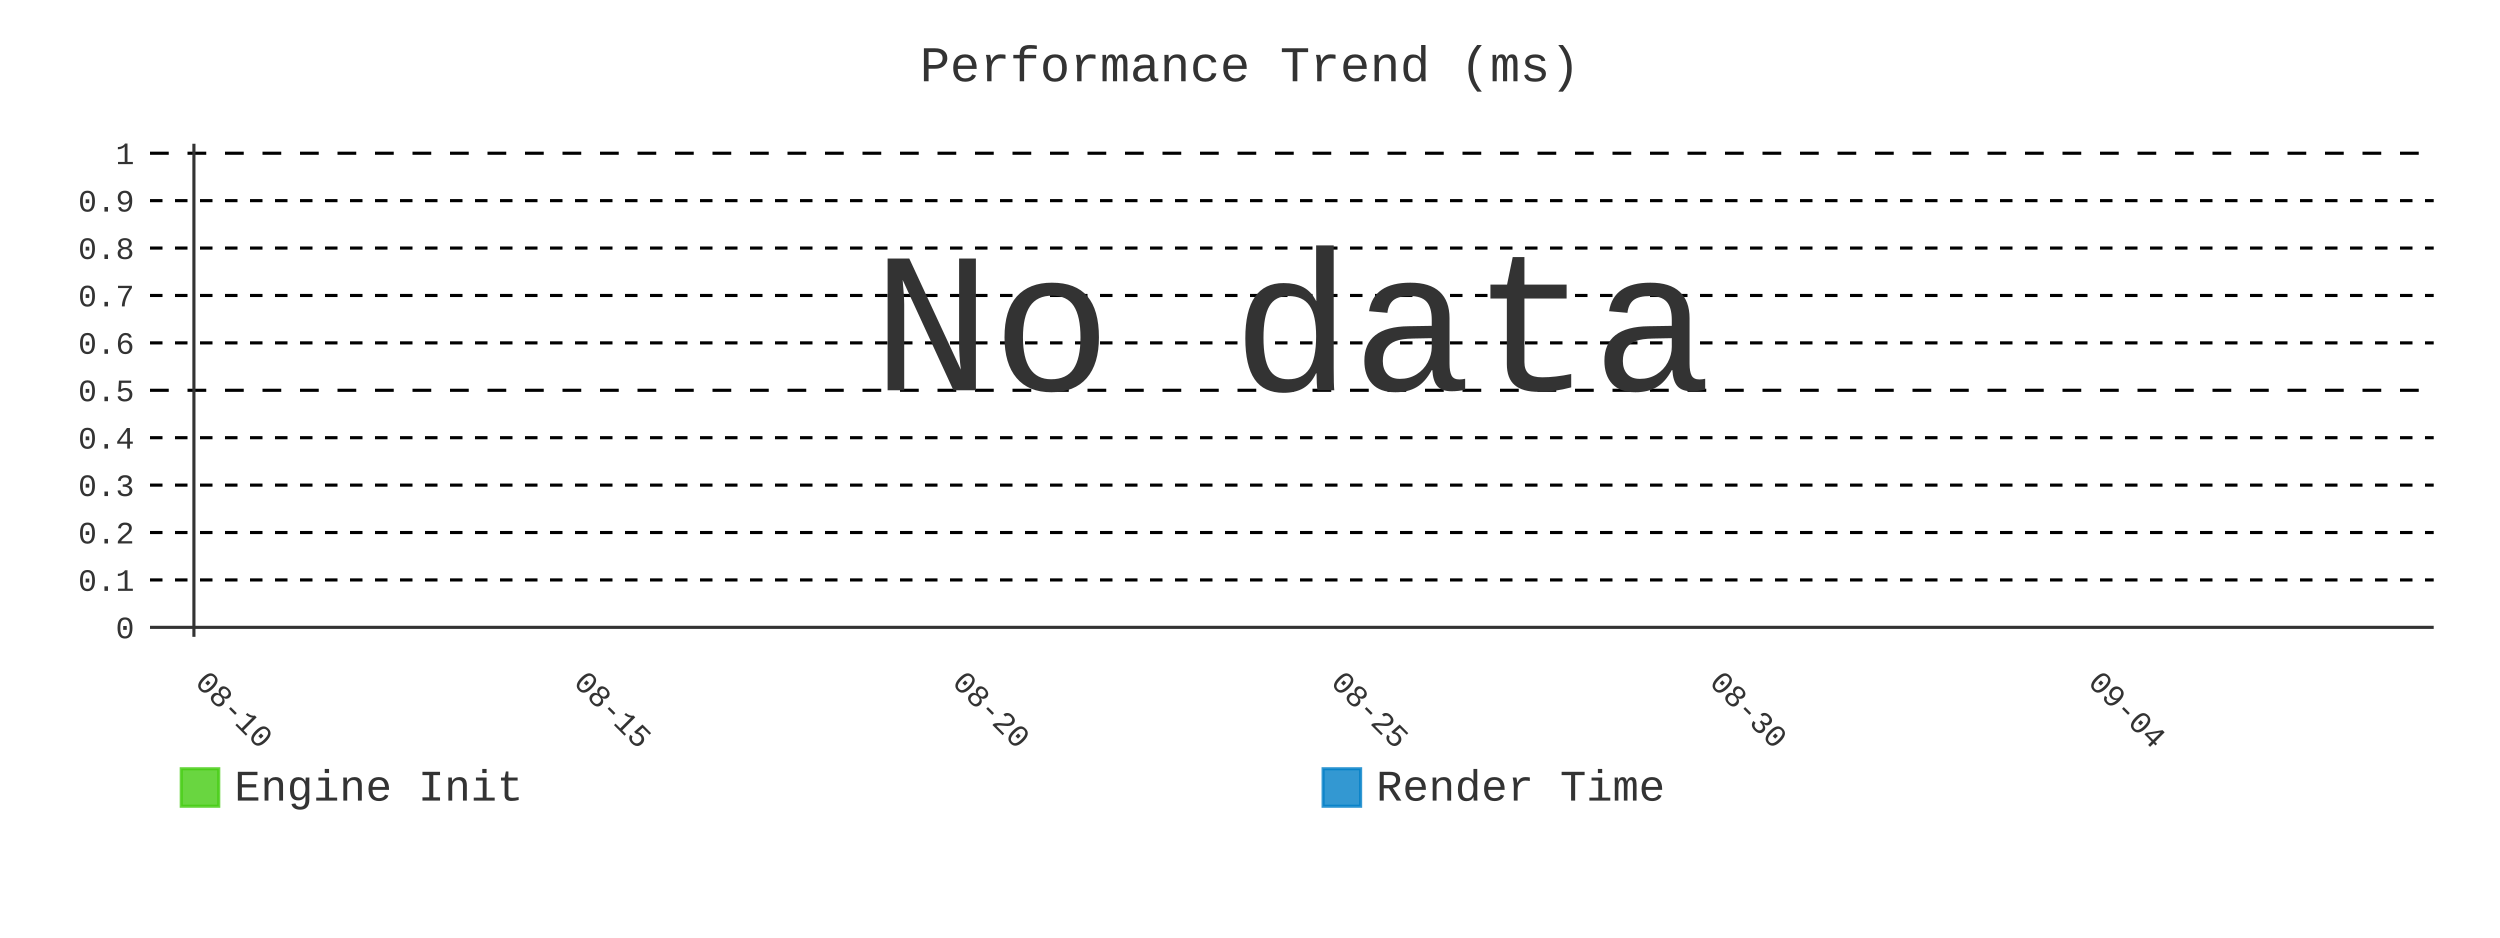
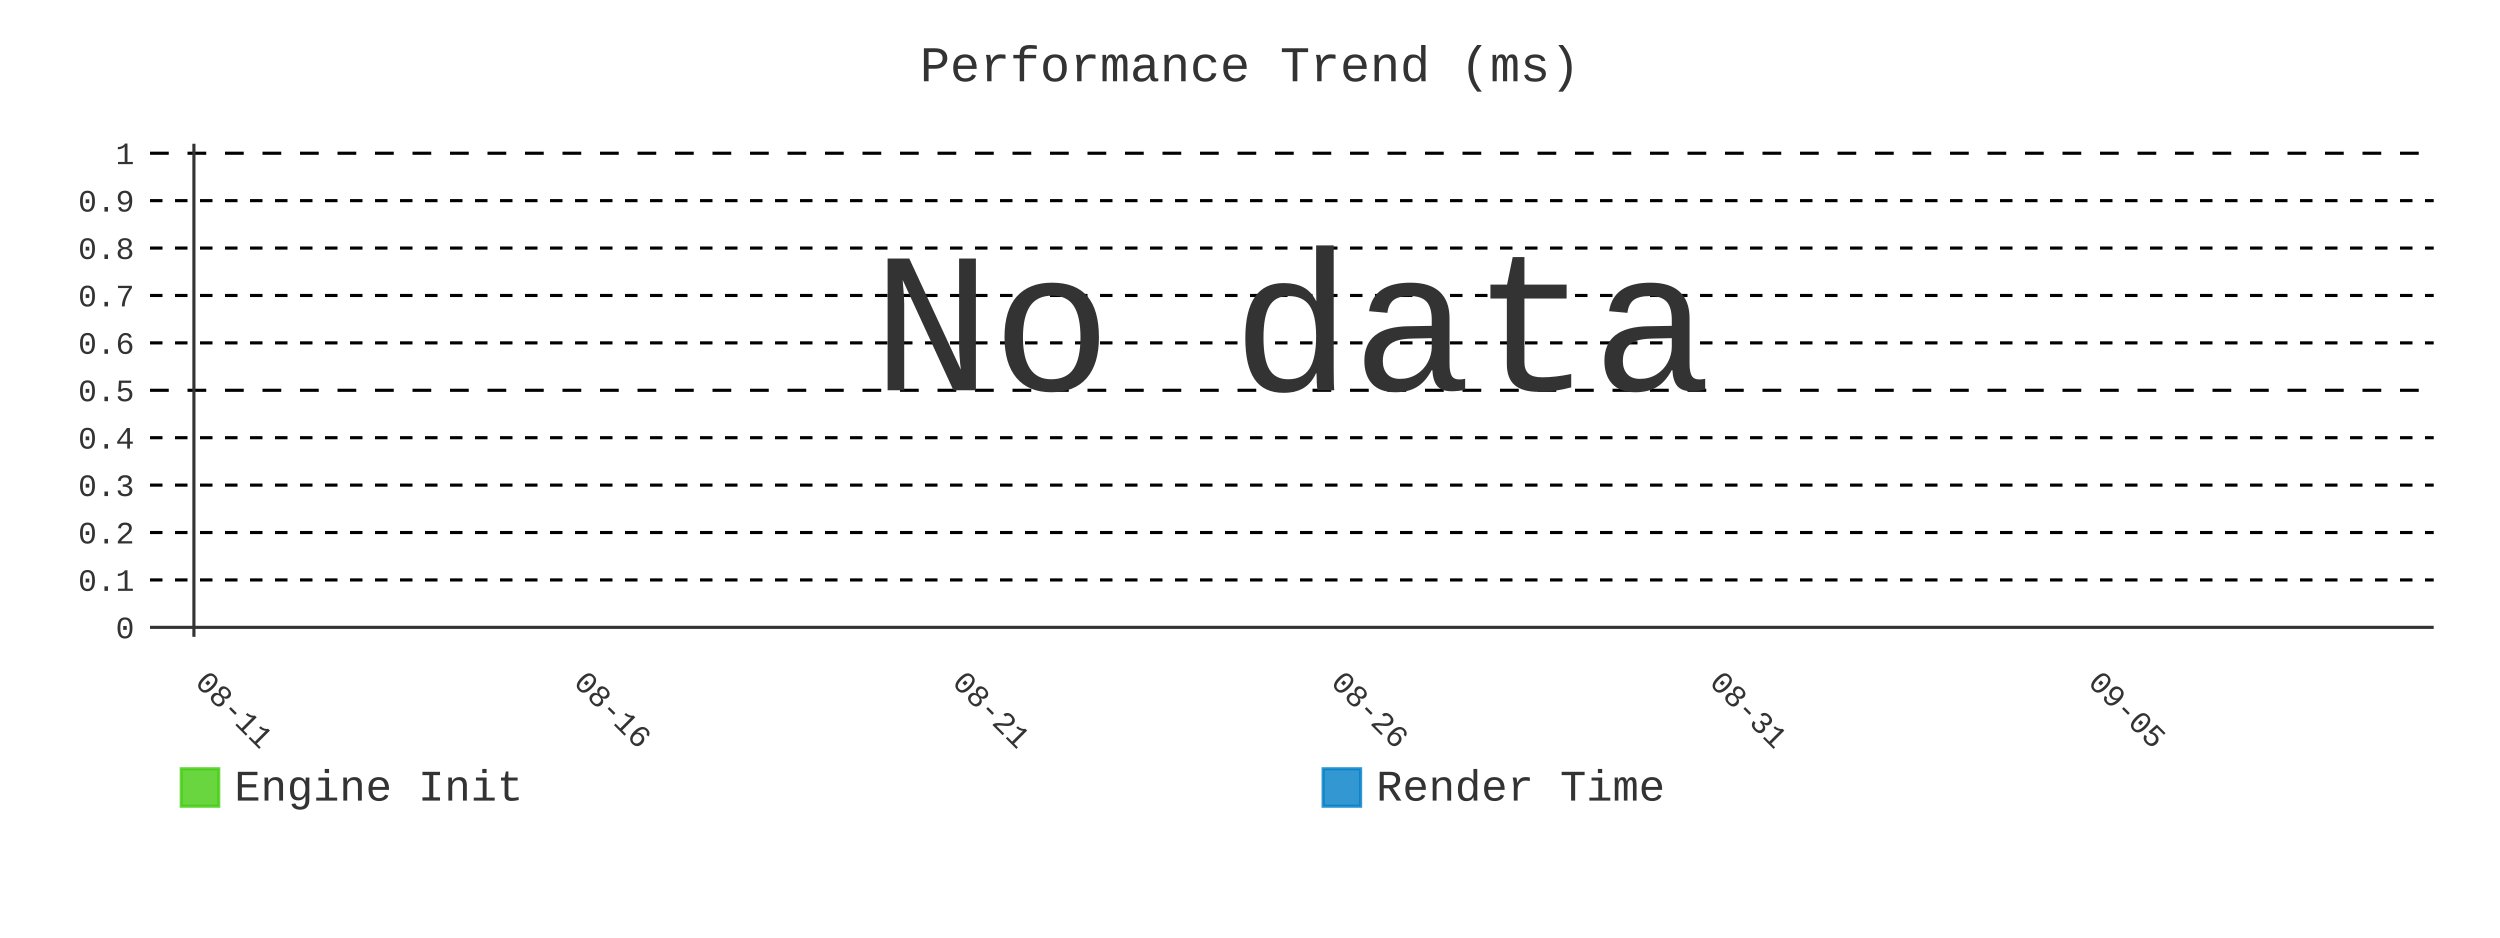
- <svg xmlns="http://www.w3.org/2000/svg" id="chart-f2251a32-5ec7-4df5-8bbd-341f55fd2f4a" class="pygal-chart" viewBox="0 0 800 300">
+ <svg xmlns="http://www.w3.org/2000/svg" id="chart-e977cd00-2eab-4939-b1ae-26f8c4785650" class="pygal-chart" viewBox="0 0 800 300">
  <defs>
-     <style type="text/css">#chart-f2251a32-5ec7-4df5-8bbd-341f55fd2f4a{-webkit-user-select:none;-webkit-font-smoothing:antialiased;font-family:Consolas,"Liberation Mono",Menlo,Courier,monospace}#chart-f2251a32-5ec7-4df5-8bbd-341f55fd2f4a .title{font-family:Consolas,"Liberation Mono",Menlo,Courier,monospace;font-size:16px}#chart-f2251a32-5ec7-4df5-8bbd-341f55fd2f4a .legends .legend text{font-family:Consolas,"Liberation Mono",Menlo,Courier,monospace;font-size:14px}#chart-f2251a32-5ec7-4df5-8bbd-341f55fd2f4a .axis text{font-family:Consolas,"Liberation Mono",Menlo,Courier,monospace;font-size:10px}#chart-f2251a32-5ec7-4df5-8bbd-341f55fd2f4a .axis text.major{font-family:Consolas,"Liberation Mono",Menlo,Courier,monospace;font-size:10px}#chart-f2251a32-5ec7-4df5-8bbd-341f55fd2f4a .text-overlay text.value{font-family:Consolas,"Liberation Mono",Menlo,Courier,monospace;font-size:16px}#chart-f2251a32-5ec7-4df5-8bbd-341f55fd2f4a .text-overlay text.label{font-family:Consolas,"Liberation Mono",Menlo,Courier,monospace;font-size:10px}#chart-f2251a32-5ec7-4df5-8bbd-341f55fd2f4a .tooltip{font-family:Consolas,"Liberation Mono",Menlo,Courier,monospace;font-size:14px}#chart-f2251a32-5ec7-4df5-8bbd-341f55fd2f4a text.no_data{font-family:Consolas,"Liberation Mono",Menlo,Courier,monospace;font-size:64px}
- #chart-f2251a32-5ec7-4df5-8bbd-341f55fd2f4a{background-color:transparent}#chart-f2251a32-5ec7-4df5-8bbd-341f55fd2f4a path,#chart-f2251a32-5ec7-4df5-8bbd-341f55fd2f4a line,#chart-f2251a32-5ec7-4df5-8bbd-341f55fd2f4a rect,#chart-f2251a32-5ec7-4df5-8bbd-341f55fd2f4a circle{-webkit-transition:400ms;-moz-transition:400ms;transition:400ms}#chart-f2251a32-5ec7-4df5-8bbd-341f55fd2f4a .graph &gt; .background{fill:transparent}#chart-f2251a32-5ec7-4df5-8bbd-341f55fd2f4a .plot &gt; .background{fill:transparent}#chart-f2251a32-5ec7-4df5-8bbd-341f55fd2f4a .graph{fill:#333}#chart-f2251a32-5ec7-4df5-8bbd-341f55fd2f4a text.no_data{fill:#333}#chart-f2251a32-5ec7-4df5-8bbd-341f55fd2f4a .title{fill:#333}#chart-f2251a32-5ec7-4df5-8bbd-341f55fd2f4a .legends .legend text{fill:#333}#chart-f2251a32-5ec7-4df5-8bbd-341f55fd2f4a .legends .legend:hover text{fill:#333}#chart-f2251a32-5ec7-4df5-8bbd-341f55fd2f4a .axis .line{stroke:#333}#chart-f2251a32-5ec7-4df5-8bbd-341f55fd2f4a .axis .guide.line{stroke:#666}#chart-f2251a32-5ec7-4df5-8bbd-341f55fd2f4a .axis .major.line{stroke:#333}#chart-f2251a32-5ec7-4df5-8bbd-341f55fd2f4a .axis text.major{fill:#333}#chart-f2251a32-5ec7-4df5-8bbd-341f55fd2f4a .axis.y .guides:hover .guide.line,#chart-f2251a32-5ec7-4df5-8bbd-341f55fd2f4a .line-graph .axis.x .guides:hover .guide.line,#chart-f2251a32-5ec7-4df5-8bbd-341f55fd2f4a .stackedline-graph .axis.x .guides:hover .guide.line,#chart-f2251a32-5ec7-4df5-8bbd-341f55fd2f4a .xy-graph .axis.x .guides:hover .guide.line{stroke:#333}#chart-f2251a32-5ec7-4df5-8bbd-341f55fd2f4a .axis .guides:hover text{fill:#333}#chart-f2251a32-5ec7-4df5-8bbd-341f55fd2f4a .reactive{fill-opacity:.8;stroke-opacity:.8;stroke-width:1}#chart-f2251a32-5ec7-4df5-8bbd-341f55fd2f4a .ci{stroke:#333}#chart-f2251a32-5ec7-4df5-8bbd-341f55fd2f4a .reactive.active,#chart-f2251a32-5ec7-4df5-8bbd-341f55fd2f4a .active .reactive{fill-opacity:.9;stroke-opacity:.9;stroke-width:4}#chart-f2251a32-5ec7-4df5-8bbd-341f55fd2f4a .ci .reactive.active{stroke-width:1.5}#chart-f2251a32-5ec7-4df5-8bbd-341f55fd2f4a .series text{fill:#333}#chart-f2251a32-5ec7-4df5-8bbd-341f55fd2f4a .tooltip rect{fill:transparent;stroke:#333;-webkit-transition:opacity 400ms;-moz-transition:opacity 400ms;transition:opacity 400ms}#chart-f2251a32-5ec7-4df5-8bbd-341f55fd2f4a .tooltip .label{fill:#333}#chart-f2251a32-5ec7-4df5-8bbd-341f55fd2f4a .tooltip .label{fill:#333}#chart-f2251a32-5ec7-4df5-8bbd-341f55fd2f4a .tooltip .legend{font-size:.8em;fill:#666}#chart-f2251a32-5ec7-4df5-8bbd-341f55fd2f4a .tooltip .x_label{font-size:.6em;fill:#333}#chart-f2251a32-5ec7-4df5-8bbd-341f55fd2f4a .tooltip .xlink{font-size:.5em;text-decoration:underline}#chart-f2251a32-5ec7-4df5-8bbd-341f55fd2f4a .tooltip .value{font-size:1.5em}#chart-f2251a32-5ec7-4df5-8bbd-341f55fd2f4a .bound{font-size:.5em}#chart-f2251a32-5ec7-4df5-8bbd-341f55fd2f4a .max-value{font-size:.75em;fill:#666}#chart-f2251a32-5ec7-4df5-8bbd-341f55fd2f4a .map-element{fill:transparent;stroke:#666 !important}#chart-f2251a32-5ec7-4df5-8bbd-341f55fd2f4a .map-element .reactive{fill-opacity:inherit;stroke-opacity:inherit}#chart-f2251a32-5ec7-4df5-8bbd-341f55fd2f4a .color-0,#chart-f2251a32-5ec7-4df5-8bbd-341f55fd2f4a .color-0 a:visited{stroke:#4c1;fill:#4c1}#chart-f2251a32-5ec7-4df5-8bbd-341f55fd2f4a .color-1,#chart-f2251a32-5ec7-4df5-8bbd-341f55fd2f4a .color-1 a:visited{stroke:#007ec6;fill:#007ec6}#chart-f2251a32-5ec7-4df5-8bbd-341f55fd2f4a .text-overlay .color-0 text{fill:black}#chart-f2251a32-5ec7-4df5-8bbd-341f55fd2f4a .text-overlay .color-1 text{fill:black}
- #chart-f2251a32-5ec7-4df5-8bbd-341f55fd2f4a text.no_data{text-anchor:middle}#chart-f2251a32-5ec7-4df5-8bbd-341f55fd2f4a .guide.line{fill:none}#chart-f2251a32-5ec7-4df5-8bbd-341f55fd2f4a .centered{text-anchor:middle}#chart-f2251a32-5ec7-4df5-8bbd-341f55fd2f4a .title{text-anchor:middle}#chart-f2251a32-5ec7-4df5-8bbd-341f55fd2f4a .legends .legend text{fill-opacity:1}#chart-f2251a32-5ec7-4df5-8bbd-341f55fd2f4a .axis.x text{text-anchor:middle}#chart-f2251a32-5ec7-4df5-8bbd-341f55fd2f4a .axis.x:not(.web) text[transform]{text-anchor:start}#chart-f2251a32-5ec7-4df5-8bbd-341f55fd2f4a .axis.x:not(.web) text[transform].backwards{text-anchor:end}#chart-f2251a32-5ec7-4df5-8bbd-341f55fd2f4a .axis.y text{text-anchor:end}#chart-f2251a32-5ec7-4df5-8bbd-341f55fd2f4a .axis.y text[transform].backwards{text-anchor:start}#chart-f2251a32-5ec7-4df5-8bbd-341f55fd2f4a .axis.y2 text{text-anchor:start}#chart-f2251a32-5ec7-4df5-8bbd-341f55fd2f4a .axis.y2 text[transform].backwards{text-anchor:end}#chart-f2251a32-5ec7-4df5-8bbd-341f55fd2f4a .axis .guide.line{stroke-dasharray:4,4;stroke:black}#chart-f2251a32-5ec7-4df5-8bbd-341f55fd2f4a .axis .major.guide.line{stroke-dasharray:6,6;stroke:black}#chart-f2251a32-5ec7-4df5-8bbd-341f55fd2f4a .horizontal .axis.y .guide.line,#chart-f2251a32-5ec7-4df5-8bbd-341f55fd2f4a .horizontal .axis.y2 .guide.line,#chart-f2251a32-5ec7-4df5-8bbd-341f55fd2f4a .vertical .axis.x .guide.line{opacity:0}#chart-f2251a32-5ec7-4df5-8bbd-341f55fd2f4a .horizontal .axis.always_show .guide.line,#chart-f2251a32-5ec7-4df5-8bbd-341f55fd2f4a .vertical .axis.always_show .guide.line{opacity:1 !important}#chart-f2251a32-5ec7-4df5-8bbd-341f55fd2f4a .axis.y .guides:hover .guide.line,#chart-f2251a32-5ec7-4df5-8bbd-341f55fd2f4a .axis.y2 .guides:hover .guide.line,#chart-f2251a32-5ec7-4df5-8bbd-341f55fd2f4a .axis.x .guides:hover .guide.line{opacity:1}#chart-f2251a32-5ec7-4df5-8bbd-341f55fd2f4a .axis .guides:hover text{opacity:1}#chart-f2251a32-5ec7-4df5-8bbd-341f55fd2f4a .nofill{fill:none}#chart-f2251a32-5ec7-4df5-8bbd-341f55fd2f4a .subtle-fill{fill-opacity:.2}#chart-f2251a32-5ec7-4df5-8bbd-341f55fd2f4a .dot{stroke-width:1px;fill-opacity:1;stroke-opacity:1}#chart-f2251a32-5ec7-4df5-8bbd-341f55fd2f4a .dot.active{stroke-width:5px}#chart-f2251a32-5ec7-4df5-8bbd-341f55fd2f4a .dot.negative{fill:transparent}#chart-f2251a32-5ec7-4df5-8bbd-341f55fd2f4a text,#chart-f2251a32-5ec7-4df5-8bbd-341f55fd2f4a tspan{stroke:none !important}#chart-f2251a32-5ec7-4df5-8bbd-341f55fd2f4a .series text.active{opacity:1}#chart-f2251a32-5ec7-4df5-8bbd-341f55fd2f4a .tooltip rect{fill-opacity:.95;stroke-width:.5}#chart-f2251a32-5ec7-4df5-8bbd-341f55fd2f4a .tooltip text{fill-opacity:1}#chart-f2251a32-5ec7-4df5-8bbd-341f55fd2f4a .showable{visibility:hidden}#chart-f2251a32-5ec7-4df5-8bbd-341f55fd2f4a .showable.shown{visibility:visible}#chart-f2251a32-5ec7-4df5-8bbd-341f55fd2f4a .gauge-background{fill:rgba(229,229,229,1);stroke:none}#chart-f2251a32-5ec7-4df5-8bbd-341f55fd2f4a .bg-lines{stroke:transparent;stroke-width:2px}</style>
+     <style type="text/css">#chart-e977cd00-2eab-4939-b1ae-26f8c4785650{-webkit-user-select:none;-webkit-font-smoothing:antialiased;font-family:Consolas,"Liberation Mono",Menlo,Courier,monospace}#chart-e977cd00-2eab-4939-b1ae-26f8c4785650 .title{font-family:Consolas,"Liberation Mono",Menlo,Courier,monospace;font-size:16px}#chart-e977cd00-2eab-4939-b1ae-26f8c4785650 .legends .legend text{font-family:Consolas,"Liberation Mono",Menlo,Courier,monospace;font-size:14px}#chart-e977cd00-2eab-4939-b1ae-26f8c4785650 .axis text{font-family:Consolas,"Liberation Mono",Menlo,Courier,monospace;font-size:10px}#chart-e977cd00-2eab-4939-b1ae-26f8c4785650 .axis text.major{font-family:Consolas,"Liberation Mono",Menlo,Courier,monospace;font-size:10px}#chart-e977cd00-2eab-4939-b1ae-26f8c4785650 .text-overlay text.value{font-family:Consolas,"Liberation Mono",Menlo,Courier,monospace;font-size:16px}#chart-e977cd00-2eab-4939-b1ae-26f8c4785650 .text-overlay text.label{font-family:Consolas,"Liberation Mono",Menlo,Courier,monospace;font-size:10px}#chart-e977cd00-2eab-4939-b1ae-26f8c4785650 .tooltip{font-family:Consolas,"Liberation Mono",Menlo,Courier,monospace;font-size:14px}#chart-e977cd00-2eab-4939-b1ae-26f8c4785650 text.no_data{font-family:Consolas,"Liberation Mono",Menlo,Courier,monospace;font-size:64px}
+ #chart-e977cd00-2eab-4939-b1ae-26f8c4785650{background-color:transparent}#chart-e977cd00-2eab-4939-b1ae-26f8c4785650 path,#chart-e977cd00-2eab-4939-b1ae-26f8c4785650 line,#chart-e977cd00-2eab-4939-b1ae-26f8c4785650 rect,#chart-e977cd00-2eab-4939-b1ae-26f8c4785650 circle{-webkit-transition:400ms;-moz-transition:400ms;transition:400ms}#chart-e977cd00-2eab-4939-b1ae-26f8c4785650 .graph &gt; .background{fill:transparent}#chart-e977cd00-2eab-4939-b1ae-26f8c4785650 .plot &gt; .background{fill:transparent}#chart-e977cd00-2eab-4939-b1ae-26f8c4785650 .graph{fill:#333}#chart-e977cd00-2eab-4939-b1ae-26f8c4785650 text.no_data{fill:#333}#chart-e977cd00-2eab-4939-b1ae-26f8c4785650 .title{fill:#333}#chart-e977cd00-2eab-4939-b1ae-26f8c4785650 .legends .legend text{fill:#333}#chart-e977cd00-2eab-4939-b1ae-26f8c4785650 .legends .legend:hover text{fill:#333}#chart-e977cd00-2eab-4939-b1ae-26f8c4785650 .axis .line{stroke:#333}#chart-e977cd00-2eab-4939-b1ae-26f8c4785650 .axis .guide.line{stroke:#666}#chart-e977cd00-2eab-4939-b1ae-26f8c4785650 .axis .major.line{stroke:#333}#chart-e977cd00-2eab-4939-b1ae-26f8c4785650 .axis text.major{fill:#333}#chart-e977cd00-2eab-4939-b1ae-26f8c4785650 .axis.y .guides:hover .guide.line,#chart-e977cd00-2eab-4939-b1ae-26f8c4785650 .line-graph .axis.x .guides:hover .guide.line,#chart-e977cd00-2eab-4939-b1ae-26f8c4785650 .stackedline-graph .axis.x .guides:hover .guide.line,#chart-e977cd00-2eab-4939-b1ae-26f8c4785650 .xy-graph .axis.x .guides:hover .guide.line{stroke:#333}#chart-e977cd00-2eab-4939-b1ae-26f8c4785650 .axis .guides:hover text{fill:#333}#chart-e977cd00-2eab-4939-b1ae-26f8c4785650 .reactive{fill-opacity:.8;stroke-opacity:.8;stroke-width:1}#chart-e977cd00-2eab-4939-b1ae-26f8c4785650 .ci{stroke:#333}#chart-e977cd00-2eab-4939-b1ae-26f8c4785650 .reactive.active,#chart-e977cd00-2eab-4939-b1ae-26f8c4785650 .active .reactive{fill-opacity:.9;stroke-opacity:.9;stroke-width:4}#chart-e977cd00-2eab-4939-b1ae-26f8c4785650 .ci .reactive.active{stroke-width:1.5}#chart-e977cd00-2eab-4939-b1ae-26f8c4785650 .series text{fill:#333}#chart-e977cd00-2eab-4939-b1ae-26f8c4785650 .tooltip rect{fill:transparent;stroke:#333;-webkit-transition:opacity 400ms;-moz-transition:opacity 400ms;transition:opacity 400ms}#chart-e977cd00-2eab-4939-b1ae-26f8c4785650 .tooltip .label{fill:#333}#chart-e977cd00-2eab-4939-b1ae-26f8c4785650 .tooltip .label{fill:#333}#chart-e977cd00-2eab-4939-b1ae-26f8c4785650 .tooltip .legend{font-size:.8em;fill:#666}#chart-e977cd00-2eab-4939-b1ae-26f8c4785650 .tooltip .x_label{font-size:.6em;fill:#333}#chart-e977cd00-2eab-4939-b1ae-26f8c4785650 .tooltip .xlink{font-size:.5em;text-decoration:underline}#chart-e977cd00-2eab-4939-b1ae-26f8c4785650 .tooltip .value{font-size:1.5em}#chart-e977cd00-2eab-4939-b1ae-26f8c4785650 .bound{font-size:.5em}#chart-e977cd00-2eab-4939-b1ae-26f8c4785650 .max-value{font-size:.75em;fill:#666}#chart-e977cd00-2eab-4939-b1ae-26f8c4785650 .map-element{fill:transparent;stroke:#666 !important}#chart-e977cd00-2eab-4939-b1ae-26f8c4785650 .map-element .reactive{fill-opacity:inherit;stroke-opacity:inherit}#chart-e977cd00-2eab-4939-b1ae-26f8c4785650 .color-0,#chart-e977cd00-2eab-4939-b1ae-26f8c4785650 .color-0 a:visited{stroke:#4c1;fill:#4c1}#chart-e977cd00-2eab-4939-b1ae-26f8c4785650 .color-1,#chart-e977cd00-2eab-4939-b1ae-26f8c4785650 .color-1 a:visited{stroke:#007ec6;fill:#007ec6}#chart-e977cd00-2eab-4939-b1ae-26f8c4785650 .text-overlay .color-0 text{fill:black}#chart-e977cd00-2eab-4939-b1ae-26f8c4785650 .text-overlay .color-1 text{fill:black}
+ #chart-e977cd00-2eab-4939-b1ae-26f8c4785650 text.no_data{text-anchor:middle}#chart-e977cd00-2eab-4939-b1ae-26f8c4785650 .guide.line{fill:none}#chart-e977cd00-2eab-4939-b1ae-26f8c4785650 .centered{text-anchor:middle}#chart-e977cd00-2eab-4939-b1ae-26f8c4785650 .title{text-anchor:middle}#chart-e977cd00-2eab-4939-b1ae-26f8c4785650 .legends .legend text{fill-opacity:1}#chart-e977cd00-2eab-4939-b1ae-26f8c4785650 .axis.x text{text-anchor:middle}#chart-e977cd00-2eab-4939-b1ae-26f8c4785650 .axis.x:not(.web) text[transform]{text-anchor:start}#chart-e977cd00-2eab-4939-b1ae-26f8c4785650 .axis.x:not(.web) text[transform].backwards{text-anchor:end}#chart-e977cd00-2eab-4939-b1ae-26f8c4785650 .axis.y text{text-anchor:end}#chart-e977cd00-2eab-4939-b1ae-26f8c4785650 .axis.y text[transform].backwards{text-anchor:start}#chart-e977cd00-2eab-4939-b1ae-26f8c4785650 .axis.y2 text{text-anchor:start}#chart-e977cd00-2eab-4939-b1ae-26f8c4785650 .axis.y2 text[transform].backwards{text-anchor:end}#chart-e977cd00-2eab-4939-b1ae-26f8c4785650 .axis .guide.line{stroke-dasharray:4,4;stroke:black}#chart-e977cd00-2eab-4939-b1ae-26f8c4785650 .axis .major.guide.line{stroke-dasharray:6,6;stroke:black}#chart-e977cd00-2eab-4939-b1ae-26f8c4785650 .horizontal .axis.y .guide.line,#chart-e977cd00-2eab-4939-b1ae-26f8c4785650 .horizontal .axis.y2 .guide.line,#chart-e977cd00-2eab-4939-b1ae-26f8c4785650 .vertical .axis.x .guide.line{opacity:0}#chart-e977cd00-2eab-4939-b1ae-26f8c4785650 .horizontal .axis.always_show .guide.line,#chart-e977cd00-2eab-4939-b1ae-26f8c4785650 .vertical .axis.always_show .guide.line{opacity:1 !important}#chart-e977cd00-2eab-4939-b1ae-26f8c4785650 .axis.y .guides:hover .guide.line,#chart-e977cd00-2eab-4939-b1ae-26f8c4785650 .axis.y2 .guides:hover .guide.line,#chart-e977cd00-2eab-4939-b1ae-26f8c4785650 .axis.x .guides:hover .guide.line{opacity:1}#chart-e977cd00-2eab-4939-b1ae-26f8c4785650 .axis .guides:hover text{opacity:1}#chart-e977cd00-2eab-4939-b1ae-26f8c4785650 .nofill{fill:none}#chart-e977cd00-2eab-4939-b1ae-26f8c4785650 .subtle-fill{fill-opacity:.2}#chart-e977cd00-2eab-4939-b1ae-26f8c4785650 .dot{stroke-width:1px;fill-opacity:1;stroke-opacity:1}#chart-e977cd00-2eab-4939-b1ae-26f8c4785650 .dot.active{stroke-width:5px}#chart-e977cd00-2eab-4939-b1ae-26f8c4785650 .dot.negative{fill:transparent}#chart-e977cd00-2eab-4939-b1ae-26f8c4785650 text,#chart-e977cd00-2eab-4939-b1ae-26f8c4785650 tspan{stroke:none !important}#chart-e977cd00-2eab-4939-b1ae-26f8c4785650 .series text.active{opacity:1}#chart-e977cd00-2eab-4939-b1ae-26f8c4785650 .tooltip rect{fill-opacity:.95;stroke-width:.5}#chart-e977cd00-2eab-4939-b1ae-26f8c4785650 .tooltip text{fill-opacity:1}#chart-e977cd00-2eab-4939-b1ae-26f8c4785650 .showable{visibility:hidden}#chart-e977cd00-2eab-4939-b1ae-26f8c4785650 .showable.shown{visibility:visible}#chart-e977cd00-2eab-4939-b1ae-26f8c4785650 .gauge-background{fill:rgba(229,229,229,1);stroke:none}#chart-e977cd00-2eab-4939-b1ae-26f8c4785650 .bg-lines{stroke:transparent;stroke-width:2px}</style>
  </defs>
  <g class="graph line-graph vertical">
    <rect x="0" y="0" width="800" height="300" class="background" />
    <g transform="translate(48, 46)" class="plot">
      <rect x="0" y="0" width="730.787" height="157.787" class="background" />
      <g class="axis y always_show">
        <g class="guides">
          <path d="M0 154.752 h730.787" class="axis major line" />
          <text x="-5" y="158.252" class="major">0</text>
        </g>
        <g class="guides">
          <path d="M0 139.581 h730.787" class="guide line" />
          <text x="-5" y="143.081" class="">0.1</text>
        </g>
        <g class="guides">
          <path d="M0 124.409 h730.787" class="guide line" />
          <text x="-5" y="127.909" class="">0.2</text>
        </g>
        <g class="guides">
          <path d="M0 109.237 h730.787" class="guide line" />
          <text x="-5" y="112.737" class="">0.3</text>
        </g>
        <g class="guides">
          <path d="M0 94.065 h730.787" class="guide line" />
          <text x="-5" y="97.565" class="">0.4</text>
        </g>
        <g class="guides">
          <path d="M0 78.893 h730.787" class="major guide line" />
          <text x="-5" y="82.393" class="major">0.5</text>
        </g>
        <g class="guides">
          <path d="M0 63.722 h730.787" class="guide line" />
          <text x="-5" y="67.222" class="">0.6</text>
        </g>
        <g class="guides">
          <path d="M0 48.55 h730.787" class="guide line" />
          <text x="-5" y="52.05" class="">0.7</text>
        </g>
        <g class="guides">
          <path d="M0 33.378 h730.787" class="guide line" />
          <text x="-5" y="36.878" class="">0.8</text>
        </g>
        <g class="guides">
          <path d="M0 18.206 h730.787" class="guide line" />
          <text x="-5" y="21.706" class="">0.9</text>
        </g>
        <g class="guides">
          <path d="M0 3.034 h730.787" class="major guide line" />
          <text x="-5" y="6.534" class="major">1</text>
        </g>
      </g>
      <g class="axis x">
        <g class="guides">
          <path d="M14.054 0 v157.787" class="major line" />
-           <text x="14.054" y="172.787" class="major" transform="rotate(45 14.05359 172.7868)">08-10</text>
+           <text x="14.054" y="172.787" class="major" transform="rotate(45 14.05359 172.7868)">08-11</text>
        </g>
        <g class="guides">
          <path d="M135.205 0 v157.787" class="major guide line" />
-           <text x="135.205" y="172.787" class="major" transform="rotate(45 135.2052 172.7868)">08-15</text>
+           <text x="135.205" y="172.787" class="major" transform="rotate(45 135.2052 172.7868)">08-16</text>
        </g>
        <g class="guides">
          <path d="M256.357 0 v157.787" class="major guide line" />
-           <text x="256.357" y="172.787" class="major" transform="rotate(45 256.3569 172.7868)">08-20</text>
+           <text x="256.357" y="172.787" class="major" transform="rotate(45 256.3569 172.7868)">08-21</text>
        </g>
        <g class="guides">
          <path d="M377.509 0 v157.787" class="major guide line" />
-           <text x="377.509" y="172.787" class="major" transform="rotate(45 377.5086 172.7868)">08-25</text>
+           <text x="377.509" y="172.787" class="major" transform="rotate(45 377.5086 172.7868)">08-26</text>
        </g>
        <g class="guides">
          <path d="M498.66 0 v157.787" class="major guide line" />
-           <text x="498.66" y="172.787" class="major" transform="rotate(45 498.6602 172.7868)">08-30</text>
+           <text x="498.66" y="172.787" class="major" transform="rotate(45 498.6602 172.7868)">08-31</text>
        </g>
        <g class="guides">
          <path d="M619.812 0 v157.787" class="major guide line" />
-           <text x="619.812" y="172.787" class="major" transform="rotate(45 619.8119 172.7868)">09-04</text>
+           <text x="619.812" y="172.787" class="major" transform="rotate(45 619.8119 172.7868)">09-05</text>
        </g>
      </g>
    </g>
    <g class="titles">
      <text x="400.0" y="26" class="title plot_title">Performance Trend (ms)</text>
    </g>
    <g transform="translate(48, 46)" class="plot overlay" />
    <g transform="translate(48, 46)" class="plot text-overlay">
      <text x="365.393" y="78.893" class="no_data">No data</text>
    </g>
    <g transform="translate(48, 46)" class="plot tooltip-overlay">
      <g transform="translate(0 0)" style="opacity: 0" class="tooltip">
        <rect rx="0" ry="0" width="0" height="0" class="tooltip-box" />
        <g class="text" />
      </g>
    </g>
    <g transform="translate(58, 245)" class="legends">
      <g id="activate-serie-0" class="legend reactive activate-serie">
        <rect x="0.0" y="1.0" width="12" height="12" class="color-0 reactive" />
        <text x="17.0" y="11.2">Engine Init</text>
      </g>
      <g id="activate-serie-1" class="legend reactive activate-serie">
        <rect x="365.393" y="1.0" width="12" height="12" class="color-1 reactive" />
        <text x="382.393" y="11.2">Render Time</text>
      </g>
    </g>
  </g>
</svg>
